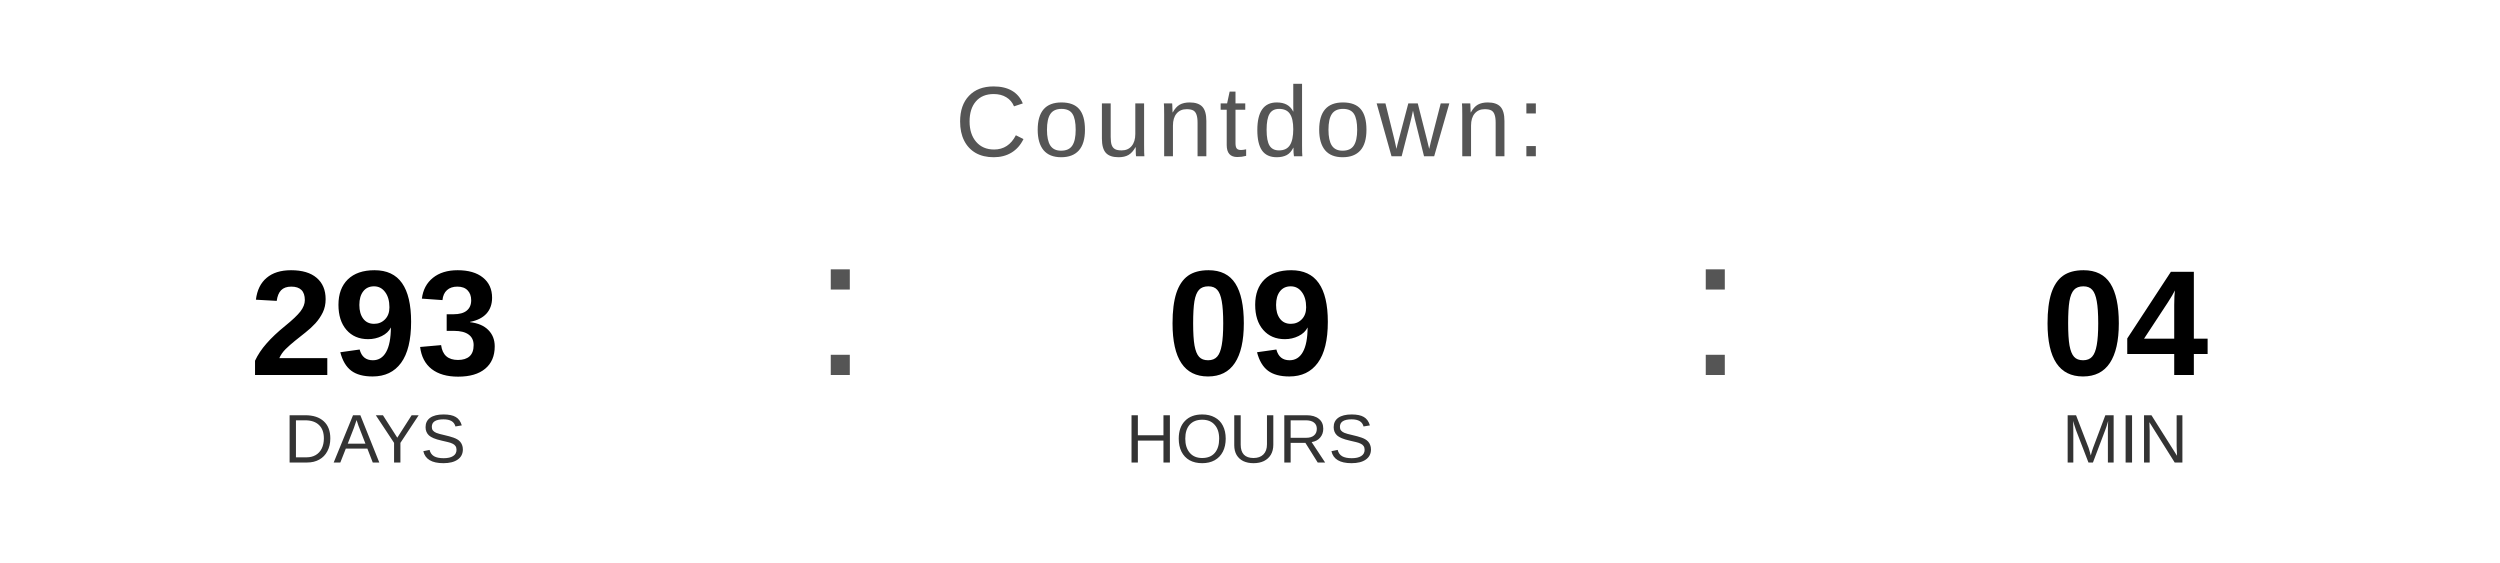
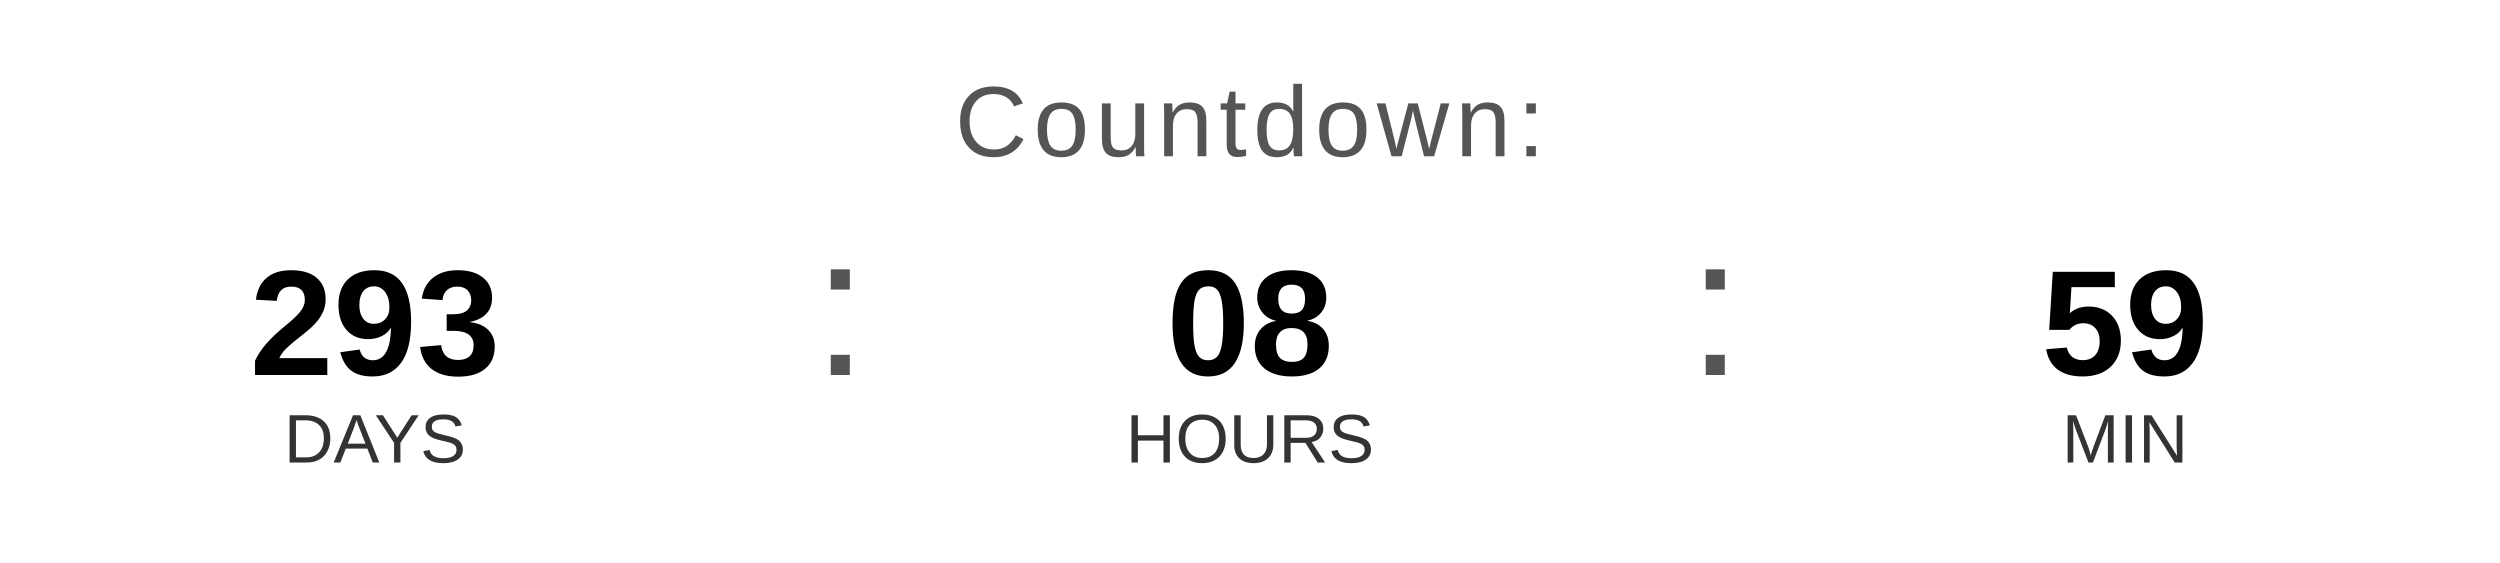
<svg xmlns="http://www.w3.org/2000/svg" width="400" height="90" viewBox="0 0 400 90">
  <text x="200" y="25" font-family="Arial, Helvetica, sans-serif" font-size="16" fill="#555555" text-anchor="middle" letter-spacing="1">
    Countdown:
  </text>
  <text x="60" y="60" font-family="Arial, Helvetica, sans-serif" font-size="24" font-weight="bold" fill="#000000" text-anchor="middle">293</text>
  <text x="60" y="74" font-family="Arial, Helvetica, sans-serif" font-size="11" fill="#333333" text-anchor="middle">DAYS</text>
  <text x="130" y="60" font-family="Arial, sans-serif" font-size="32" fill="#555555">:</text>
-   <text x="200" y="60" font-family="Arial, Helvetica, sans-serif" font-size="24" font-weight="bold" fill="#000000" text-anchor="middle">09</text>
+   <text x="200" y="60" font-family="Arial, Helvetica, sans-serif" font-size="24" font-weight="bold" fill="#000000" text-anchor="middle">08</text>
  <text x="200" y="74" font-family="Arial, Helvetica, sans-serif" font-size="11" fill="#333333" text-anchor="middle">HOURS</text>
  <text x="270" y="60" font-family="Arial, sans-serif" font-size="32" fill="#555555">:</text>
-   <text x="340" y="60" font-family="Arial, Helvetica, sans-serif" font-size="24" font-weight="bold" fill="#000000" text-anchor="middle">04</text>
+   <text x="340" y="60" font-family="Arial, Helvetica, sans-serif" font-size="24" font-weight="bold" fill="#000000" text-anchor="middle">59</text>
  <text x="340" y="74" font-family="Arial, Helvetica, sans-serif" font-size="11" fill="#333333" text-anchor="middle">MIN</text>
</svg>
